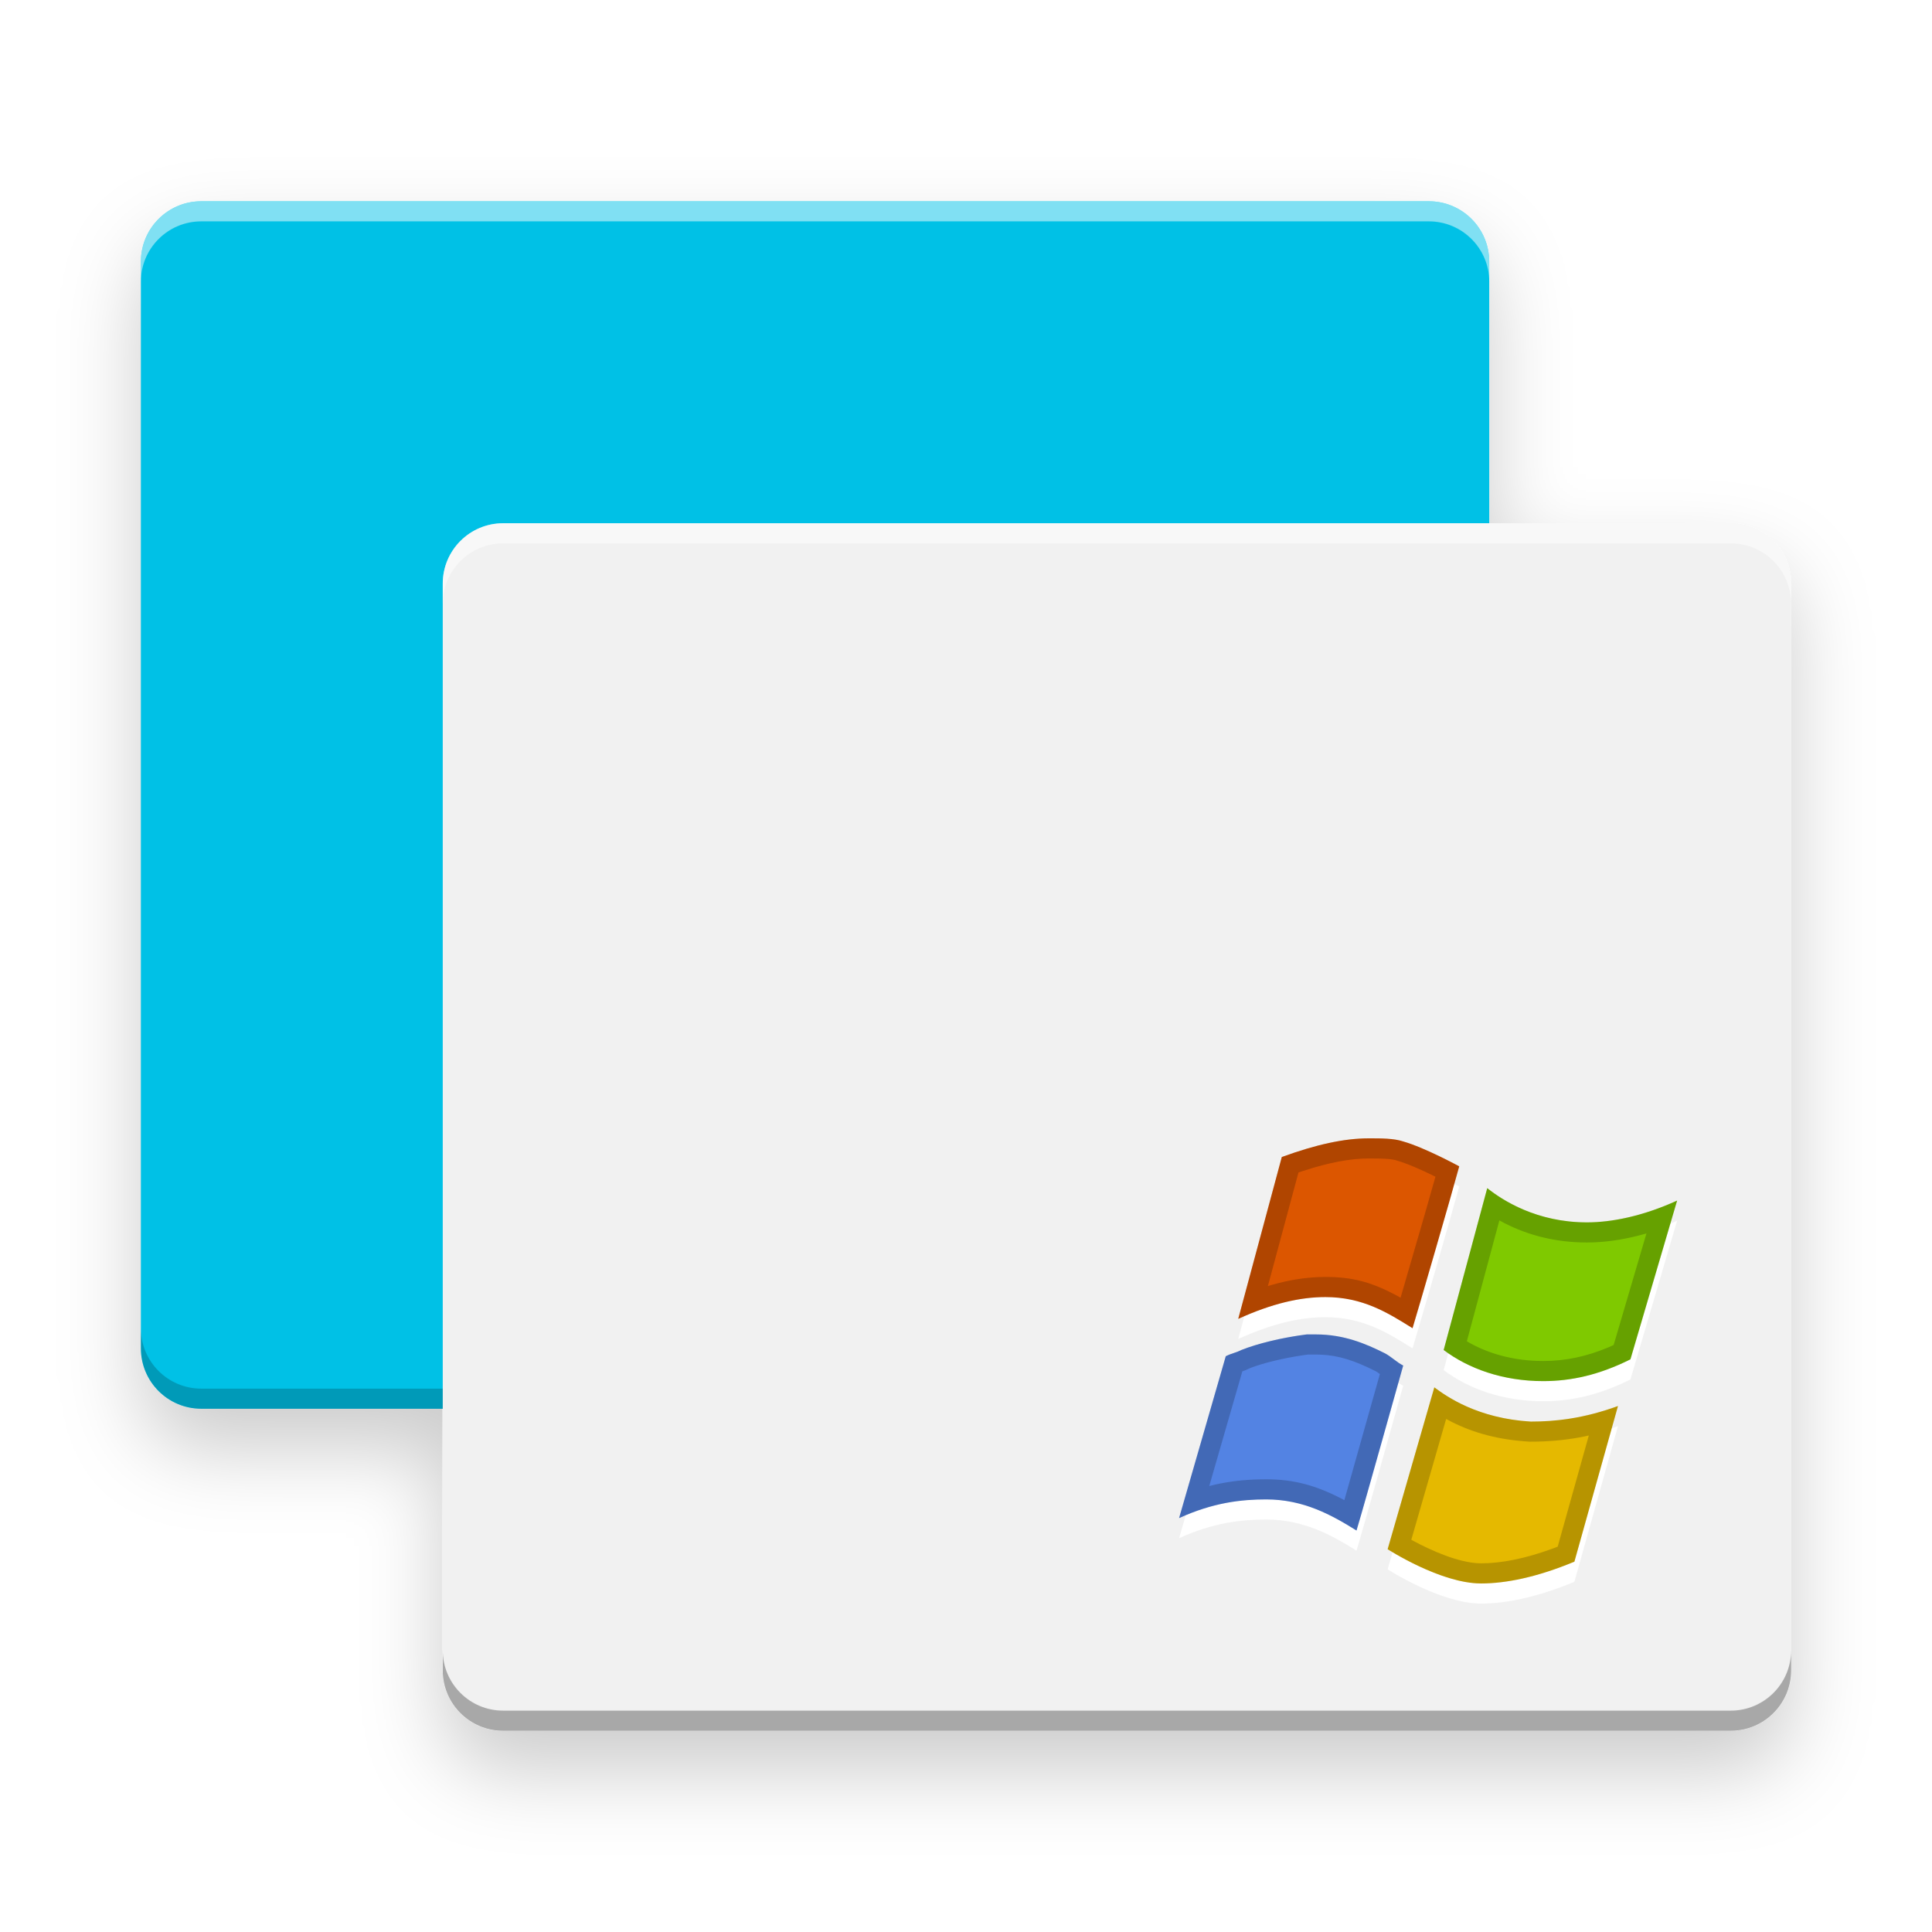
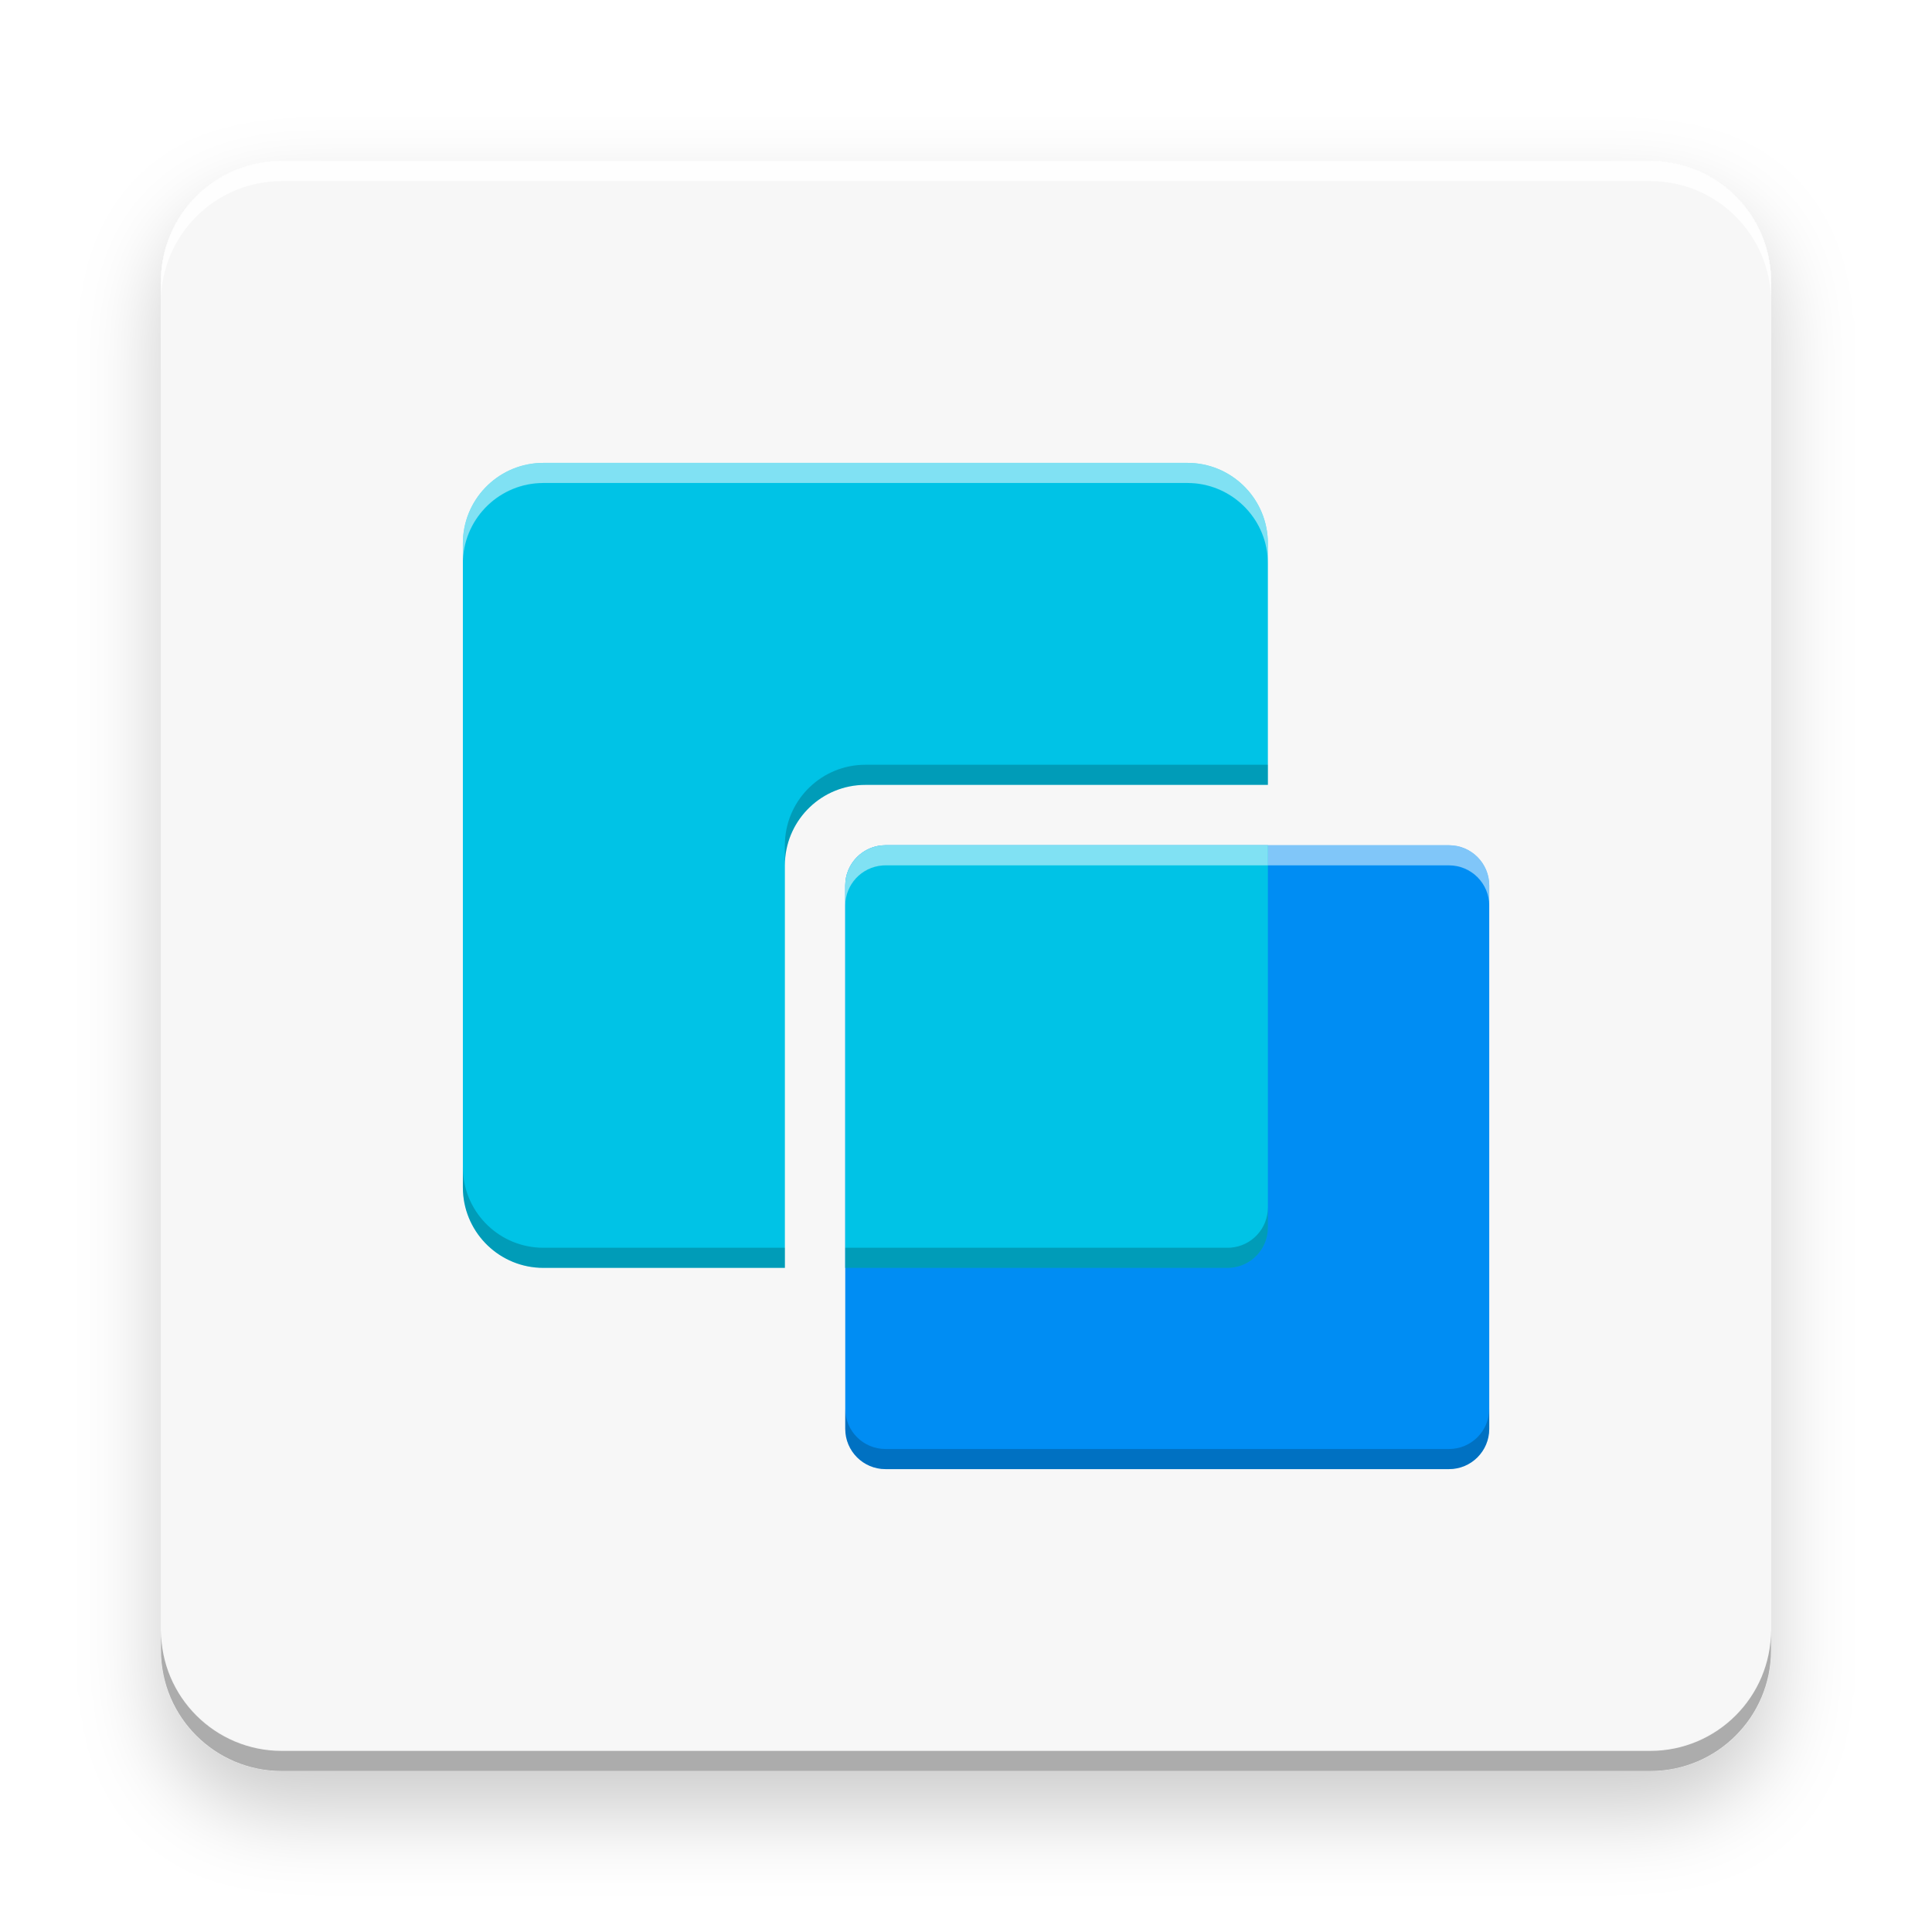
<svg xmlns="http://www.w3.org/2000/svg" xmlns:xlink="http://www.w3.org/1999/xlink" width="96" height="96" viewBox="0 0 96 96">
  <defs>
-     <filter id="uos-windesk-a" width="129.3%" height="131.6%" x="-14.6%" y="-15.8%" filterUnits="objectBoundingBox">
+     <filter id="uos-windesk-a" width="130%" height="130%" x="-15%" y="-15%" filterUnits="objectBoundingBox">
      <feOffset dy="2" in="SourceAlpha" result="shadowOffsetOuter1" />
      <feGaussianBlur in="shadowOffsetOuter1" result="shadowBlurOuter1" stdDeviation="2" />
      <feColorMatrix in="shadowBlurOuter1" result="shadowMatrixOuter1" values="0 0 0 0 0   0 0 0 0 0   0 0 0 0 0  0 0 0 0.2 0" />
      <feMerge>
        <feMergeNode in="shadowMatrixOuter1" />
        <feMergeNode in="SourceGraphic" />
      </feMerge>
    </filter>
-     <path id="uos-windesk-b" d="M67,3 L67,57 C67,58.657 65.657,60 64,60 L3,60 C1.343,60 3.8818616e-15,58.657 0,57 L0,3 C-2.02906125e-16,1.343 1.343,3.04359188e-16 3,0 L64,0 C65.657,4.11038738e-15 67,1.343 67,3 Z" />
-     <filter id="uos-windesk-c" width="101.5%" height="101.7%" x="-.7%" y="-.8%" filterUnits="objectBoundingBox">
+     <path id="uos-windesk-b" d="M6,0 L74,0 C77.314,-6.08718376e-16 80,2.686 80,6 L80,74 C80,77.314 77.314,80 74,80 L6,80 C2.686,80 4.05812251e-16,77.314 0,74 L0,6 C-4.05812251e-16,2.686 2.686,6.08718376e-16 6,0 Z" />
+     <filter id="uos-windesk-c" width="101.2%" height="101.2%" x="-.6%" y="-.6%" filterUnits="objectBoundingBox">
+       <feOffset dy="-1" in="SourceAlpha" result="shadowOffsetInner1" />
+       <feComposite in="shadowOffsetInner1" in2="SourceAlpha" k2="-1" k3="1" operator="arithmetic" result="shadowInnerInner1" />
+       <feColorMatrix in="shadowInnerInner1" result="shadowMatrixInner1" values="0 0 0 0 0   0 0 0 0 0   0 0 0 0 0  0 0 0 0.301 0" />
+       <feOffset dy="1" in="SourceAlpha" result="shadowOffsetInner2" />
+       <feComposite in="shadowOffsetInner2" in2="SourceAlpha" k2="-1" k3="1" operator="arithmetic" result="shadowInnerInner2" />
+       <feColorMatrix in="shadowInnerInner2" result="shadowMatrixInner2" values="0 0 0 0 1   0 0 0 0 1   0 0 0 0 1  0 0 0 0.849 0" />
+       <feMerge>
+         <feMergeNode in="shadowMatrixInner1" />
+         <feMergeNode in="shadowMatrixInner2" />
+       </feMerge>
+     </filter>
+     <path id="uos-windesk-d" d="M21,19 L49,19 C50.105,19 51,19.895 51,21 L51,48 C51,49.105 50.105,50 49,50 L21,50 C19.895,50 19,49.105 19,48 L19,21 C19,19.895 19.895,19 21,19 Z" />
+     <filter id="uos-windesk-e" width="103.1%" height="103.2%" x="-1.6%" y="-1.6%" filterUnits="objectBoundingBox">
      <feOffset dy="-1" in="SourceAlpha" result="shadowOffsetInner1" />
      <feComposite in="shadowOffsetInner1" in2="SourceAlpha" k2="-1" k3="1" operator="arithmetic" result="shadowInnerInner1" />
      <feColorMatrix in="shadowInnerInner1" result="shadowMatrixInner1" values="0 0 0 0 0   0 0 0 0 0   0 0 0 0 0  0 0 0 0.2 0" />
      <feOffset dy="1" in="SourceAlpha" result="shadowOffsetInner2" />
      <feComposite in="shadowOffsetInner2" in2="SourceAlpha" k2="-1" k3="1" operator="arithmetic" result="shadowInnerInner2" />
      <feColorMatrix in="shadowInnerInner2" result="shadowMatrixInner2" values="0 0 0 0 1   0 0 0 0 1   0 0 0 0 1  0 0 0 0.5 0" />
      <feMerge>
        <feMergeNode in="shadowMatrixInner1" />
        <feMergeNode in="shadowMatrixInner2" />
      </feMerge>
    </filter>
-     <path id="uos-windesk-d" d="M82,19 L82,73 C82,74.657 80.657,76 79,76 L18,76 C16.343,76 15,74.657 15,73 L15,19 C15,17.343 16.343,16 18,16 L79,16 C80.657,16 82,17.343 82,19 Z" />
-     <filter id="uos-windesk-e" width="101.5%" height="101.7%" x="-.7%" y="-.8%" filterUnits="objectBoundingBox">
+     <path id="uos-windesk-f" d="M36,0 C38.142,4.03717464e-16 39.891,1.684 39.995,3.8 L40,4 L40,16 L20,16 C17.858,16 16.109,17.684 16.005,19.8 L16,20 L16,40 L4,40 C1.858,40 0.109,38.316 0.005,36.2 L0,36 L0,4 C0,1.858 1.684,0.109 3.8,0.005 L4,0 L36,0 Z M19,40 L19,21 C19,19.946 19.816,19.082 20.851,19.005 L21,19 L40,19 L40,38 C40,39.054 39.184,39.918 38.149,39.995 L38,40 L19,40 Z" />
+     <filter id="uos-windesk-g" width="102.5%" height="102.5%" x="-1.2%" y="-1.2%" filterUnits="objectBoundingBox">
      <feOffset dy="-1" in="SourceAlpha" result="shadowOffsetInner1" />
      <feComposite in="shadowOffsetInner1" in2="SourceAlpha" k2="-1" k3="1" operator="arithmetic" result="shadowInnerInner1" />
-       <feColorMatrix in="shadowInnerInner1" result="shadowMatrixInner1" values="0 0 0 0 0   0 0 0 0 0   0 0 0 0 0  0 0 0 0.301 0" />
+       <feColorMatrix in="shadowInnerInner1" result="shadowMatrixInner1" values="0 0 0 0 0   0 0 0 0 0   0 0 0 0 0  0 0 0 0.2 0" />
      <feOffset dy="1" in="SourceAlpha" result="shadowOffsetInner2" />
      <feComposite in="shadowOffsetInner2" in2="SourceAlpha" k2="-1" k3="1" operator="arithmetic" result="shadowInnerInner2" />
      <feColorMatrix in="shadowInnerInner2" result="shadowMatrixInner2" values="0 0 0 0 1   0 0 0 0 1   0 0 0 0 1  0 0 0 0.5 0" />
      <feMerge>
        <feMergeNode in="shadowMatrixInner1" />
        <feMergeNode in="shadowMatrixInner2" />
      </feMerge>
    </filter>
-     <path id="uos-windesk-g" d="M10.208,10.672 C9.28,10.208 8.197,9.744 6.805,9.744 L6.341,9.744 C5.104,9.899 3.867,10.208 3.093,10.518 C2.784,10.672 2.629,10.672 2.32,10.827 L-1.66640035e-13,18.87 C1.701,18.096 3.093,17.942 4.331,17.942 C6.187,17.942 7.579,18.715 8.816,19.488 C9.28,17.942 10.827,12.374 11.136,11.291 C10.827,11.136 10.518,10.827 10.208,10.672 L10.208,10.672 Z" />
-     <filter id="uos-windesk-f" width="109%" height="120.5%" x="-4.5%" y="-5.1%" filterUnits="objectBoundingBox">
-       <feOffset dy="1" in="SourceAlpha" result="shadowOffsetOuter1" />
-       <feColorMatrix in="shadowOffsetOuter1" values="0 0 0 0 1   0 0 0 0 1   0 0 0 0 1  0 0 0 1 0" />
-     </filter>
-     <path id="uos-windesk-i" d="M12.683,12.374 L10.363,20.416 C10.363,20.416 12.992,22.118 15.003,22.118 C16.24,22.118 17.787,21.808 19.643,21.035 L21.808,13.302 C20.107,13.92 18.715,14.075 17.478,14.075 C14.848,13.92 13.302,12.838 12.683,12.374 L12.683,12.374 Z" />
-     <filter id="uos-windesk-h" width="108.7%" height="120.5%" x="-4.4%" y="-5.1%" filterUnits="objectBoundingBox">
-       <feOffset dy="1" in="SourceAlpha" result="shadowOffsetOuter1" />
-       <feColorMatrix in="shadowOffsetOuter1" values="0 0 0 0 1   0 0 0 0 1   0 0 0 0 1  0 0 0 1 0" />
-     </filter>
-     <path id="uos-windesk-k" d="M7.269,7.888 C9.126,7.888 10.363,8.661 11.6,9.435 C12.064,7.888 13.456,3.093 13.92,1.392 C13.92,1.392 12.219,0.464 11.136,0.155 C10.672,-4.40181225e-14 10.054,-4.40181225e-14 9.435,-4.40181225e-14 C8.197,-4.40181225e-14 6.805,0.309 5.104,0.928 L2.939,8.971 C4.64,8.197 6.032,7.888 7.269,7.888 Z" />
-     <filter id="uos-windesk-j" width="109.1%" height="121.2%" x="-4.6%" y="-5.3%" filterUnits="objectBoundingBox">
-       <feOffset dy="1" in="SourceAlpha" result="shadowOffsetOuter1" />
-       <feColorMatrix in="shadowOffsetOuter1" values="0 0 0 0 1   0 0 0 0 1   0 0 0 0 1  0 0 0 1 0" />
-     </filter>
-     <path id="uos-windesk-m" d="M20.262,4.176 C17.787,4.176 16.086,3.093 15.312,2.475 L13.147,10.518 C14.384,11.446 16.086,12.064 18.096,12.064 C19.488,12.064 20.88,11.755 22.427,10.982 L24.747,3.093 C23.046,3.867 21.499,4.176 20.262,4.176 Z" />
-     <filter id="uos-windesk-l" width="108.6%" height="120.9%" x="-4.3%" y="-5.2%" filterUnits="objectBoundingBox">
-       <feOffset dy="1" in="SourceAlpha" result="shadowOffsetOuter1" />
-       <feColorMatrix in="shadowOffsetOuter1" values="0 0 0 0 1   0 0 0 0 1   0 0 0 0 1  0 0 0 1 0" />
-     </filter>
  </defs>
-   <g fill="none" fill-rule="evenodd" filter="url(#uos-windesk-a)" transform="translate(7 10)">
-     <g fill-rule="nonzero">
-       <use fill="#00C1E6" xlink:href="#uos-windesk-b" />
-       <use fill="#000" filter="url(#uos-windesk-c)" xlink:href="#uos-windesk-b" />
-     </g>
-     <use fill="#F1F1F1" xlink:href="#uos-windesk-d" />
-     <use fill="#000" filter="url(#uos-windesk-e)" xlink:href="#uos-windesk-d" />
-     <g fill-rule="nonzero" transform="translate(51.588 46.563)">
-       <use fill="#000" filter="url(#uos-windesk-f)" xlink:href="#uos-windesk-g" />
-       <use fill="#5383E3" xlink:href="#uos-windesk-g" />
-       <use fill="#000" filter="url(#uos-windesk-h)" xlink:href="#uos-windesk-i" />
-       <use fill="#E5B900" xlink:href="#uos-windesk-i" />
-       <use fill="#000" filter="url(#uos-windesk-j)" xlink:href="#uos-windesk-k" />
-       <use fill="#DC5600" xlink:href="#uos-windesk-k" />
-       <use fill="#000" filter="url(#uos-windesk-l)" xlink:href="#uos-windesk-m" />
-       <use fill="#7FC902" xlink:href="#uos-windesk-m" />
-       <path fill="#000" fill-opacity=".2" d="M12.683,12.374 L12.857,12.502 L13.192,12.73 L13.465,12.899 C14.296,13.39 15.615,13.965 17.478,14.075 C18.627,14.075 19.909,13.942 21.449,13.427 L21.808,13.302 L19.643,21.035 C17.787,21.808 16.24,22.118 15.003,22.118 C14.266,22.118 13.445,21.889 12.702,21.599 L12.305,21.436 C12.111,21.353 11.925,21.267 11.751,21.182 L11.417,21.015 L11.119,20.857 L10.751,20.651 L10.363,20.416 L12.683,12.374 Z M13.27,13.944 L11.539,19.946 L11.637,20.001 L11.988,20.184 L12.353,20.361 C12.948,20.64 13.523,20.856 14.048,20.985 C14.404,21.073 14.726,21.118 15.003,21.118 C16.003,21.118 17.184,20.887 18.516,20.402 L18.813,20.289 L20.359,14.765 L20.168,14.808 C19.392,14.967 18.624,15.049 17.823,15.069 L17.419,15.073 C15.872,14.982 14.644,14.639 13.578,14.106 L13.27,13.944 Z M6.805,9.744 C8.197,9.744 9.28,10.208 10.208,10.672 C10.286,10.711 10.363,10.759 10.44,10.812 L10.904,11.151 L11.136,11.291 L9.115,18.462 L8.816,19.488 L8.373,19.217 C7.245,18.544 5.968,17.942 4.331,17.942 C3.176,17.942 1.886,18.076 0.336,18.723 L-3.55271368e-13,18.87 L2.32,10.827 C2.629,10.672 2.784,10.672 3.093,10.518 C3.802,10.234 4.901,9.95 6.032,9.786 L6.341,9.744 L6.805,9.744 Z M6.805,10.744 L6.406,10.744 L6.187,10.774 C5.163,10.922 4.133,11.178 3.541,11.412 C3.45,11.457 3.375,11.491 3.295,11.523 L3.143,11.579 L1.499,17.277 L1.771,17.211 C2.485,17.048 3.199,16.967 3.951,16.947 L4.331,16.942 C5.709,16.942 6.819,17.252 8.101,17.92 L8.212,17.98 L9.978,11.712 L9.828,11.606 L9.761,11.567 C8.717,11.045 7.945,10.789 7.052,10.749 L6.805,10.744 Z M15.312,2.475 L15.535,2.646 C15.576,2.676 15.618,2.706 15.662,2.737 L15.947,2.928 C16.862,3.513 18.325,4.176 20.262,4.176 C21.417,4.176 22.841,3.907 24.409,3.242 L24.747,3.093 L22.427,10.982 C20.88,11.755 19.488,12.064 18.096,12.064 C16.204,12.064 14.585,11.516 13.37,10.678 L13.147,10.518 L15.312,2.475 Z M15.915,4.078 L14.299,10.084 L14.474,10.185 C15.413,10.702 16.533,11.01 17.759,11.058 L18.096,11.064 C19.175,11.064 20.213,10.855 21.312,10.394 L21.593,10.27 L23.224,4.724 L23.199,4.732 C22.298,4.991 21.426,5.137 20.609,5.169 L20.262,5.176 C18.7,5.176 17.332,4.81 16.168,4.214 L15.915,4.078 Z M11.136,0.155 C11.277,0.195 11.429,0.246 11.586,0.304 L11.906,0.428 L12.231,0.565 L12.709,0.782 L13.146,0.993 L13.778,1.316 L13.92,1.392 L13.451,3.064 L11.975,8.168 L11.6,9.435 L11.162,9.163 C10.063,8.49 8.907,7.888 7.269,7.888 C6.115,7.888 4.825,8.158 3.275,8.822 L2.939,8.971 L5.104,0.928 C6.805,0.309 8.197,-7.46069873e-14 9.435,-7.46069873e-14 C10.054,-7.46069873e-14 10.672,-7.46069873e-14 11.136,0.155 Z M9.435,1 C8.516,1 7.462,1.197 6.173,1.617 L5.932,1.697 L4.413,7.34 L4.673,7.264 C5.469,7.042 6.226,6.921 6.957,6.894 L7.269,6.888 C8.579,6.888 9.504,7.128 10.694,7.749 L11.006,7.918 L12.23,3.697 L12.738,1.908 L12.619,1.848 L12.165,1.632 C12.004,1.558 11.849,1.488 11.7,1.425 C11.454,1.321 11.231,1.235 11.023,1.167 L10.82,1.103 C10.759,1.083 10.693,1.066 10.615,1.053 L10.441,1.03 L10.226,1.014 L9.958,1.005 L9.435,1 Z" />
+   <g fill="none" fill-rule="evenodd" filter="url(#uos-windesk-a)" transform="translate(8 8)">
+     <use fill="#F7F7F7" xlink:href="#uos-windesk-b" />
+     <use fill="#000" filter="url(#uos-windesk-c)" xlink:href="#uos-windesk-b" />
+     <g fill-rule="nonzero" transform="translate(15 15)">
+       <g transform="matrix(-1 0 0 1 70 0)">
+         <use fill="#008DF3" xlink:href="#uos-windesk-d" />
+         <use fill="#000" filter="url(#uos-windesk-e)" xlink:href="#uos-windesk-d" />
+       </g>
+       <use fill="#00C3E6" xlink:href="#uos-windesk-f" />
+       <use fill="#000" filter="url(#uos-windesk-g)" xlink:href="#uos-windesk-f" />
    </g>
  </g>
</svg>
